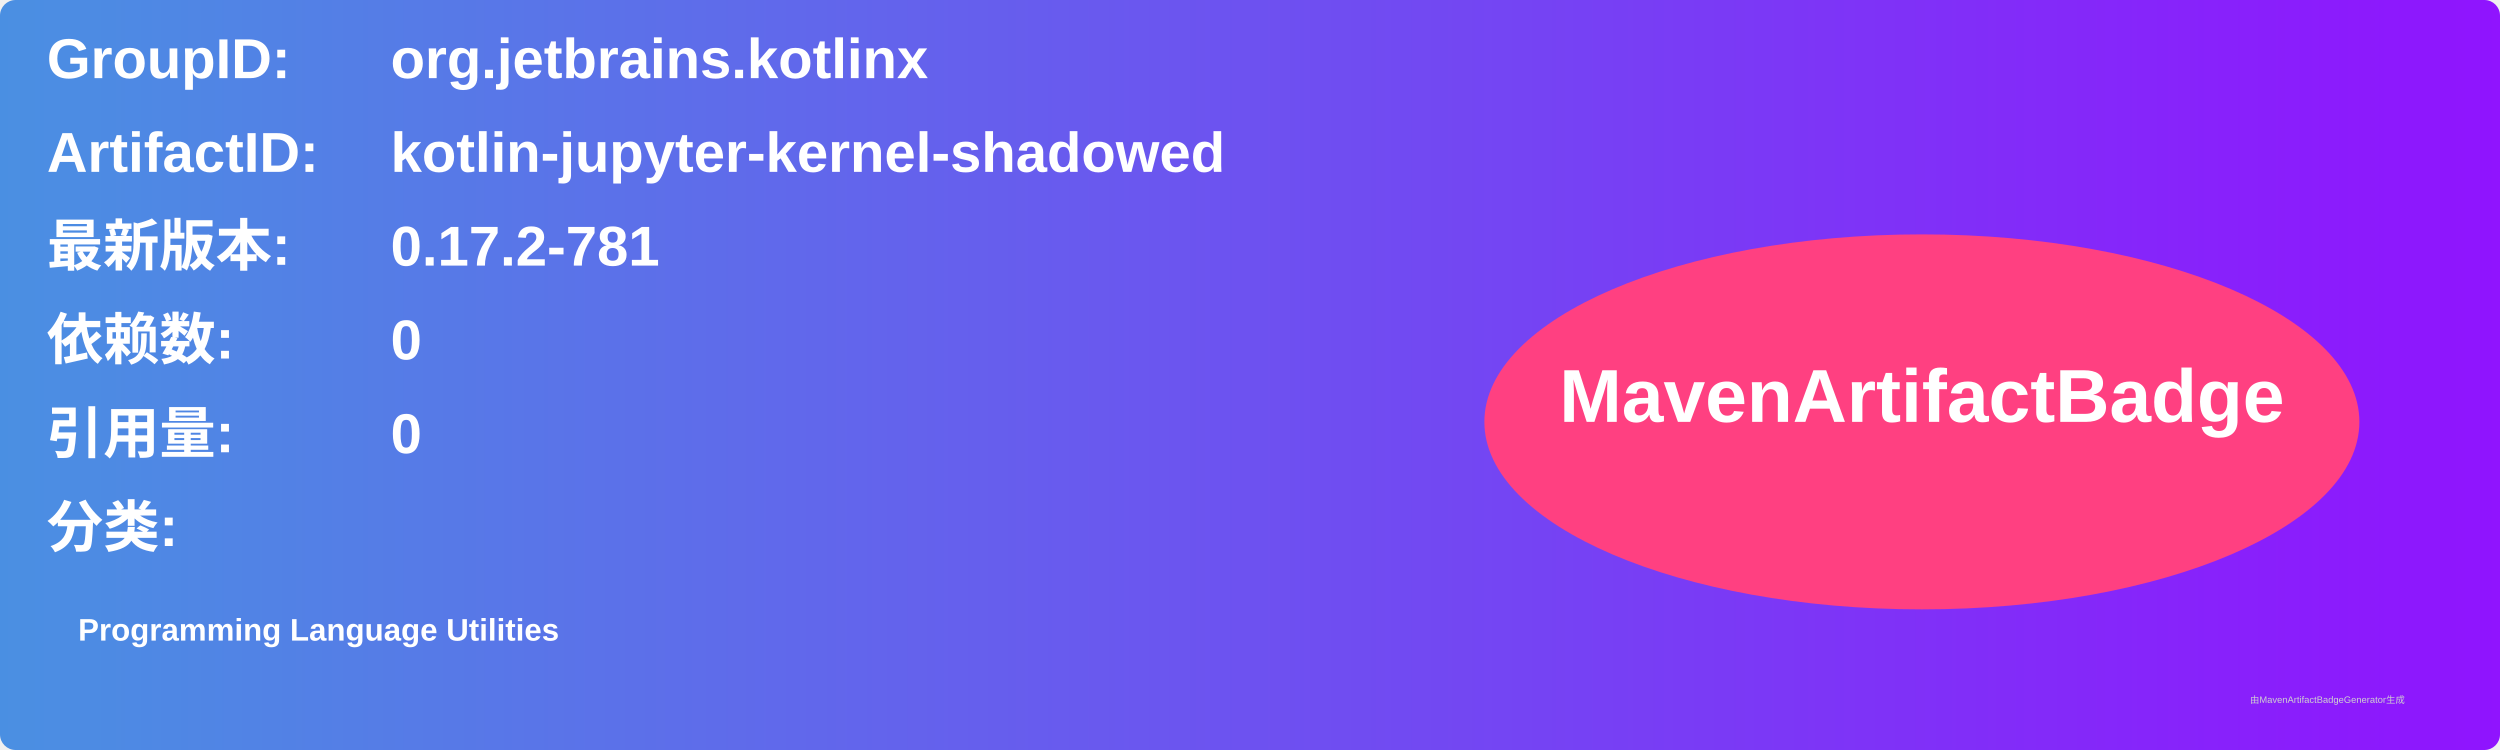
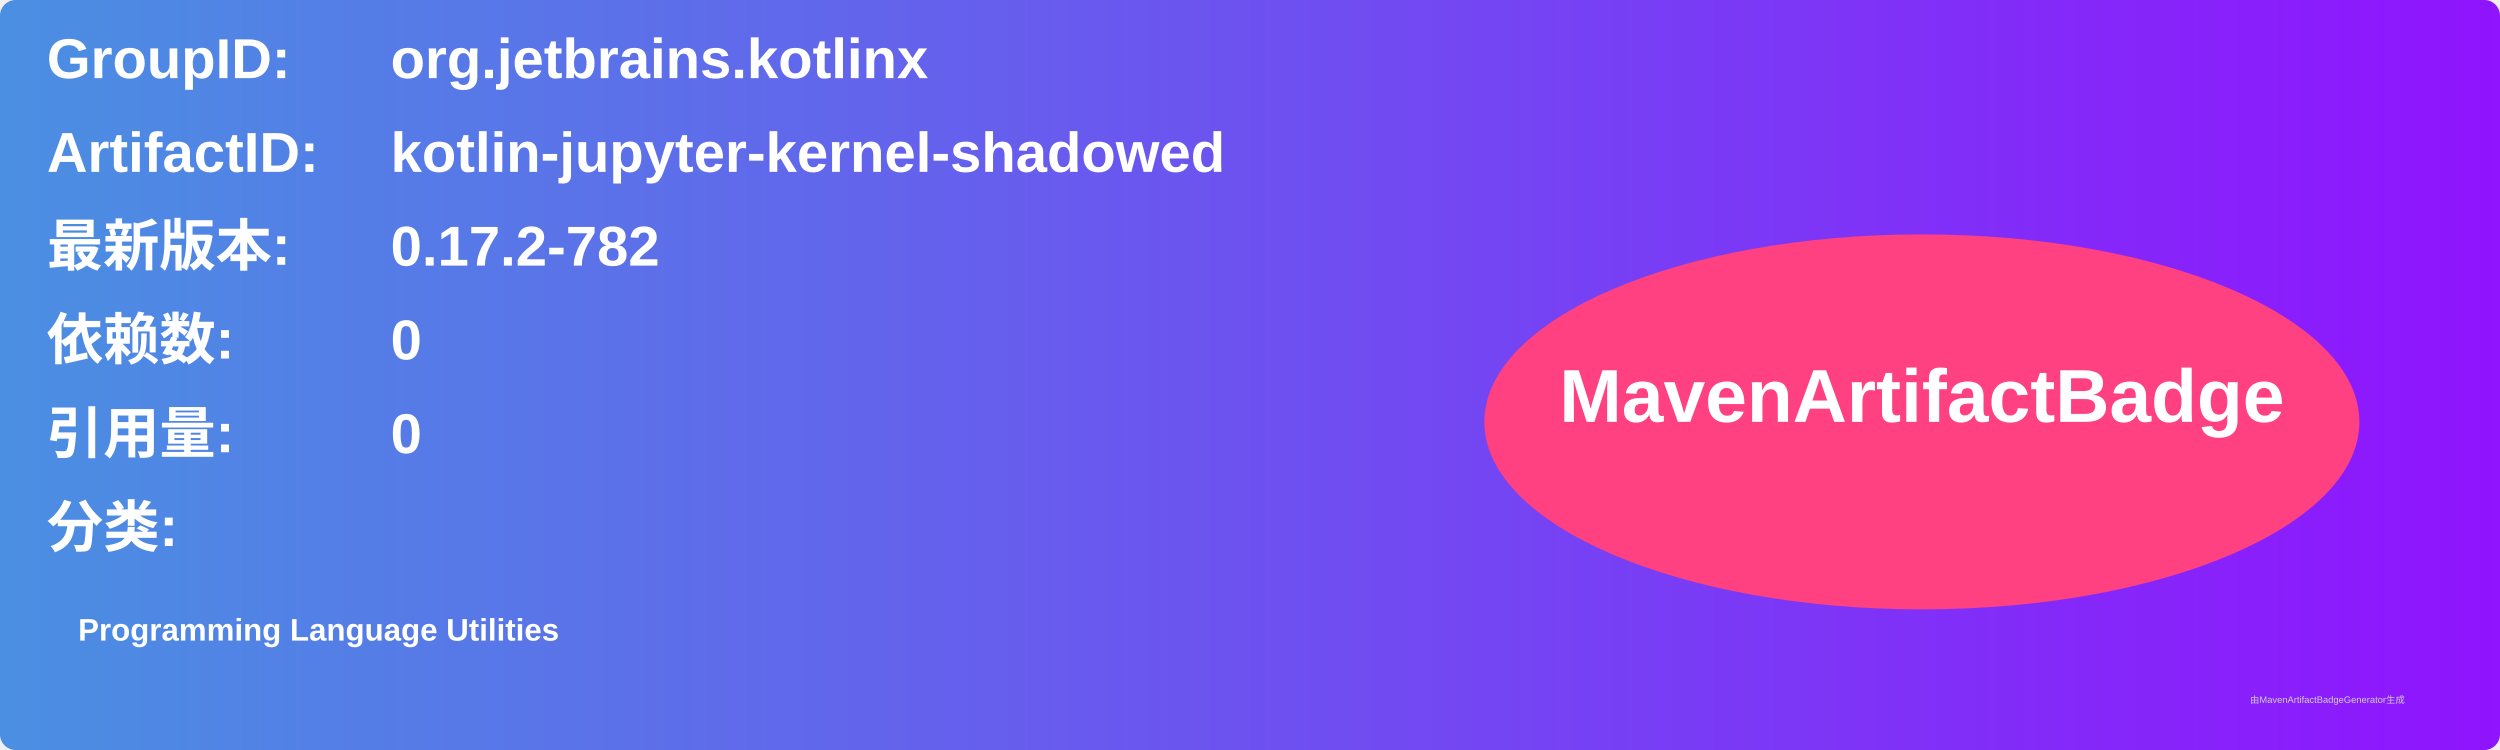
<svg xmlns="http://www.w3.org/2000/svg" width="800" height="240" viewBox="0 0 800 240">
  <linearGradient id="grad" x1="0%" y1="0%" x2="100%" y2="0%">
    <stop offset="0%" stop-color="#4a90e2" />
    <stop offset="100%" stop-color="#9013fe" />
  </linearGradient>
  <rect width="100%" height="100%" rx="5" ry="5" fill="url(#grad)" />
  <g transform="translate(15, 15)">
    <text x="0" y="10" font-family="Arial" font-size="18" fill="white" font-weight="bold" width="260">GroupID:</text>
    <text x="110" y="10" font-family="Arial" font-size="18" fill="white" font-weight="bold" width="460">org.jetbrains.kotlinx</text>
    <text x="0" y="40" font-family="Arial" font-size="18" fill="white" font-weight="bold" width="260">ArtifactID:</text>
    <text x="110" y="40" font-family="Arial" font-size="18" fill="white" font-weight="bold" width="460">kotlin-jupyter-kernel-shadowed</text>
    <text x="0" y="70" font-family="Arial" font-size="18" fill="white" font-weight="bold">最新版本:</text>
    <text x="110" y="70" font-family="Arial" font-size="18" fill="white" font-weight="bold">
-       <tspan font-weight="bold">0.17.2-781</tspan>
+       <tspan font-weight="bold">0.17.2-782</tspan>
    </text>
    <text x="0" y="100" font-family="Arial" font-size="18" fill="white" font-weight="bold">依赖数: </text>
    <text x="110" y="100" font-family="Arial" font-size="18" fill="white">
      <tspan font-weight="bold">0</tspan>
    </text>
    <text x="0" y="130" font-family="Arial" font-size="18" fill="white" font-weight="bold">引用量: </text>
    <text x="110" y="130" font-family="Arial" font-size="18" fill="white">
      <tspan font-weight="bold">0</tspan>
    </text>
    <text x="0" y="160" font-family="Arial" font-size="18" fill="white" font-weight="bold">分类:</text>
    <text x="10" y="190" font-family="Arial" font-size="10" fill="white">
      <tspan font-weight="bold">Programming Language Utilities</tspan>
    </text>
    <ellipse cx="600" cy="120" rx="140" ry="60" fill="#ff4081" />
    <text x="600" y="120" text-anchor="middle" font-family="Arial" font-size="24" fill="white" font-weight="bold">MavenArtifactBadge</text>
  </g>
  <text x="720" y="225" font-family="Arial" font-size="3" fill="#d0d0d0">由MavenArtifactBadgeGenerator生成</text>
</svg>
